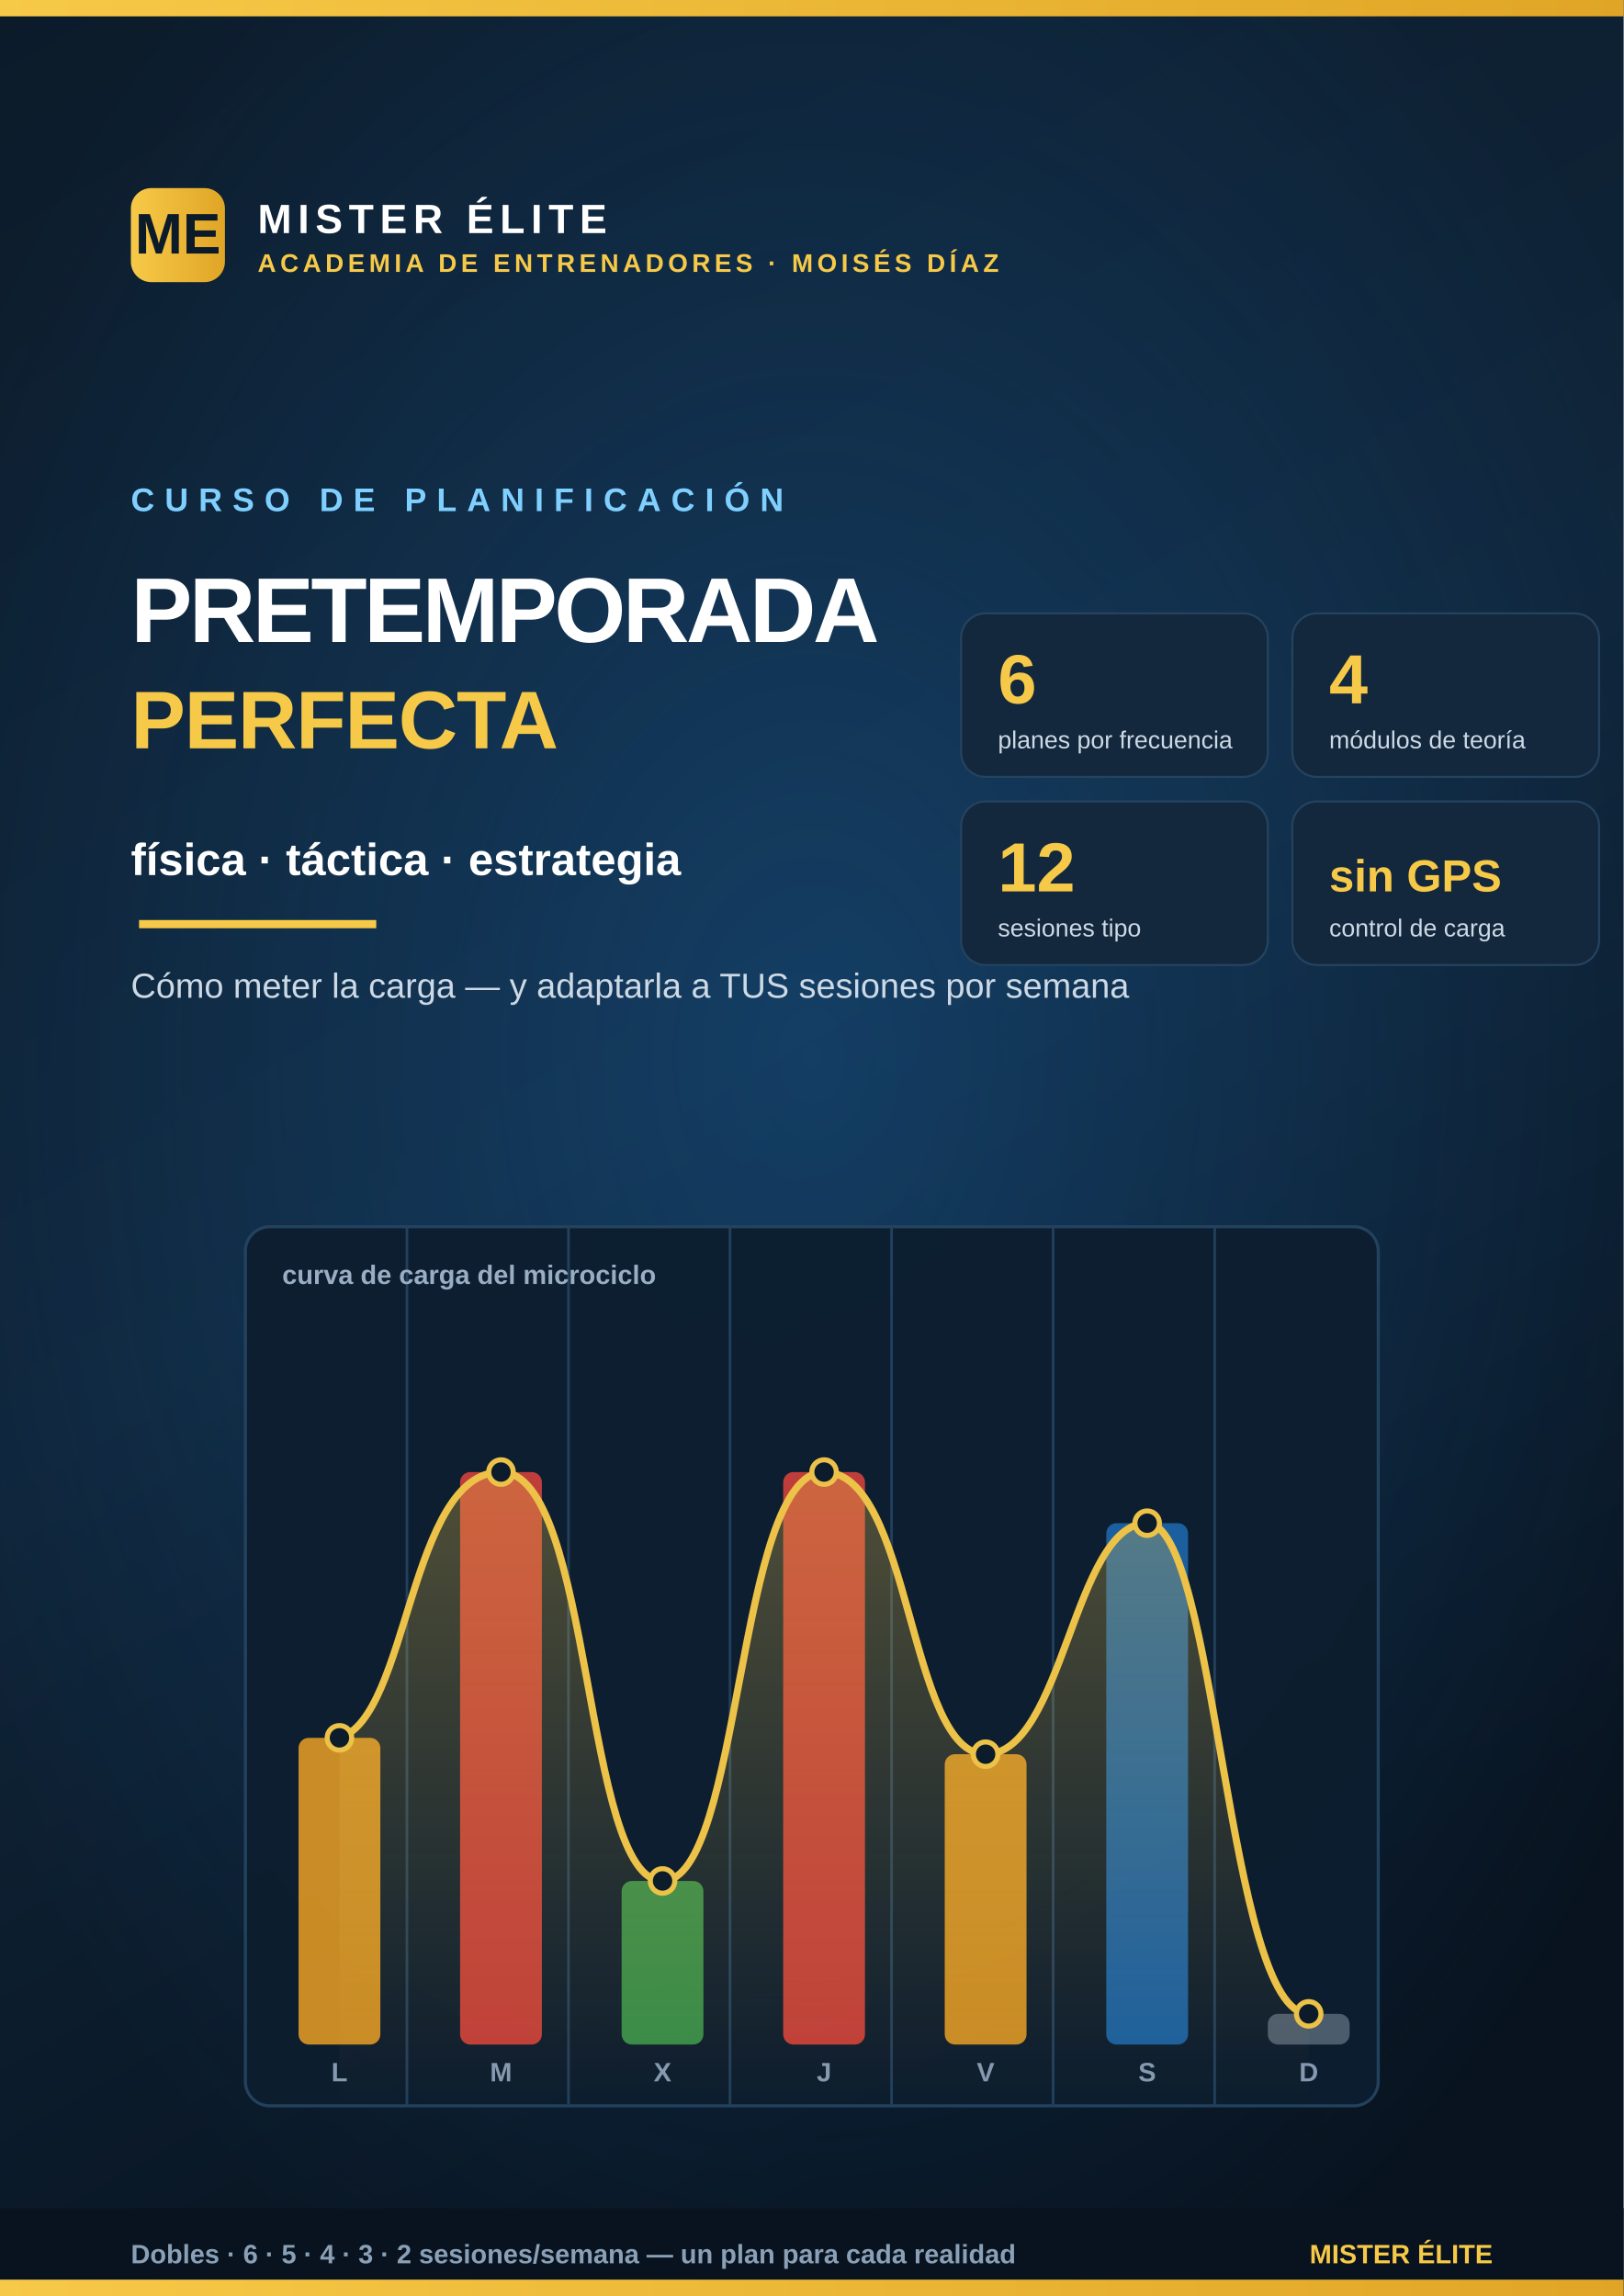
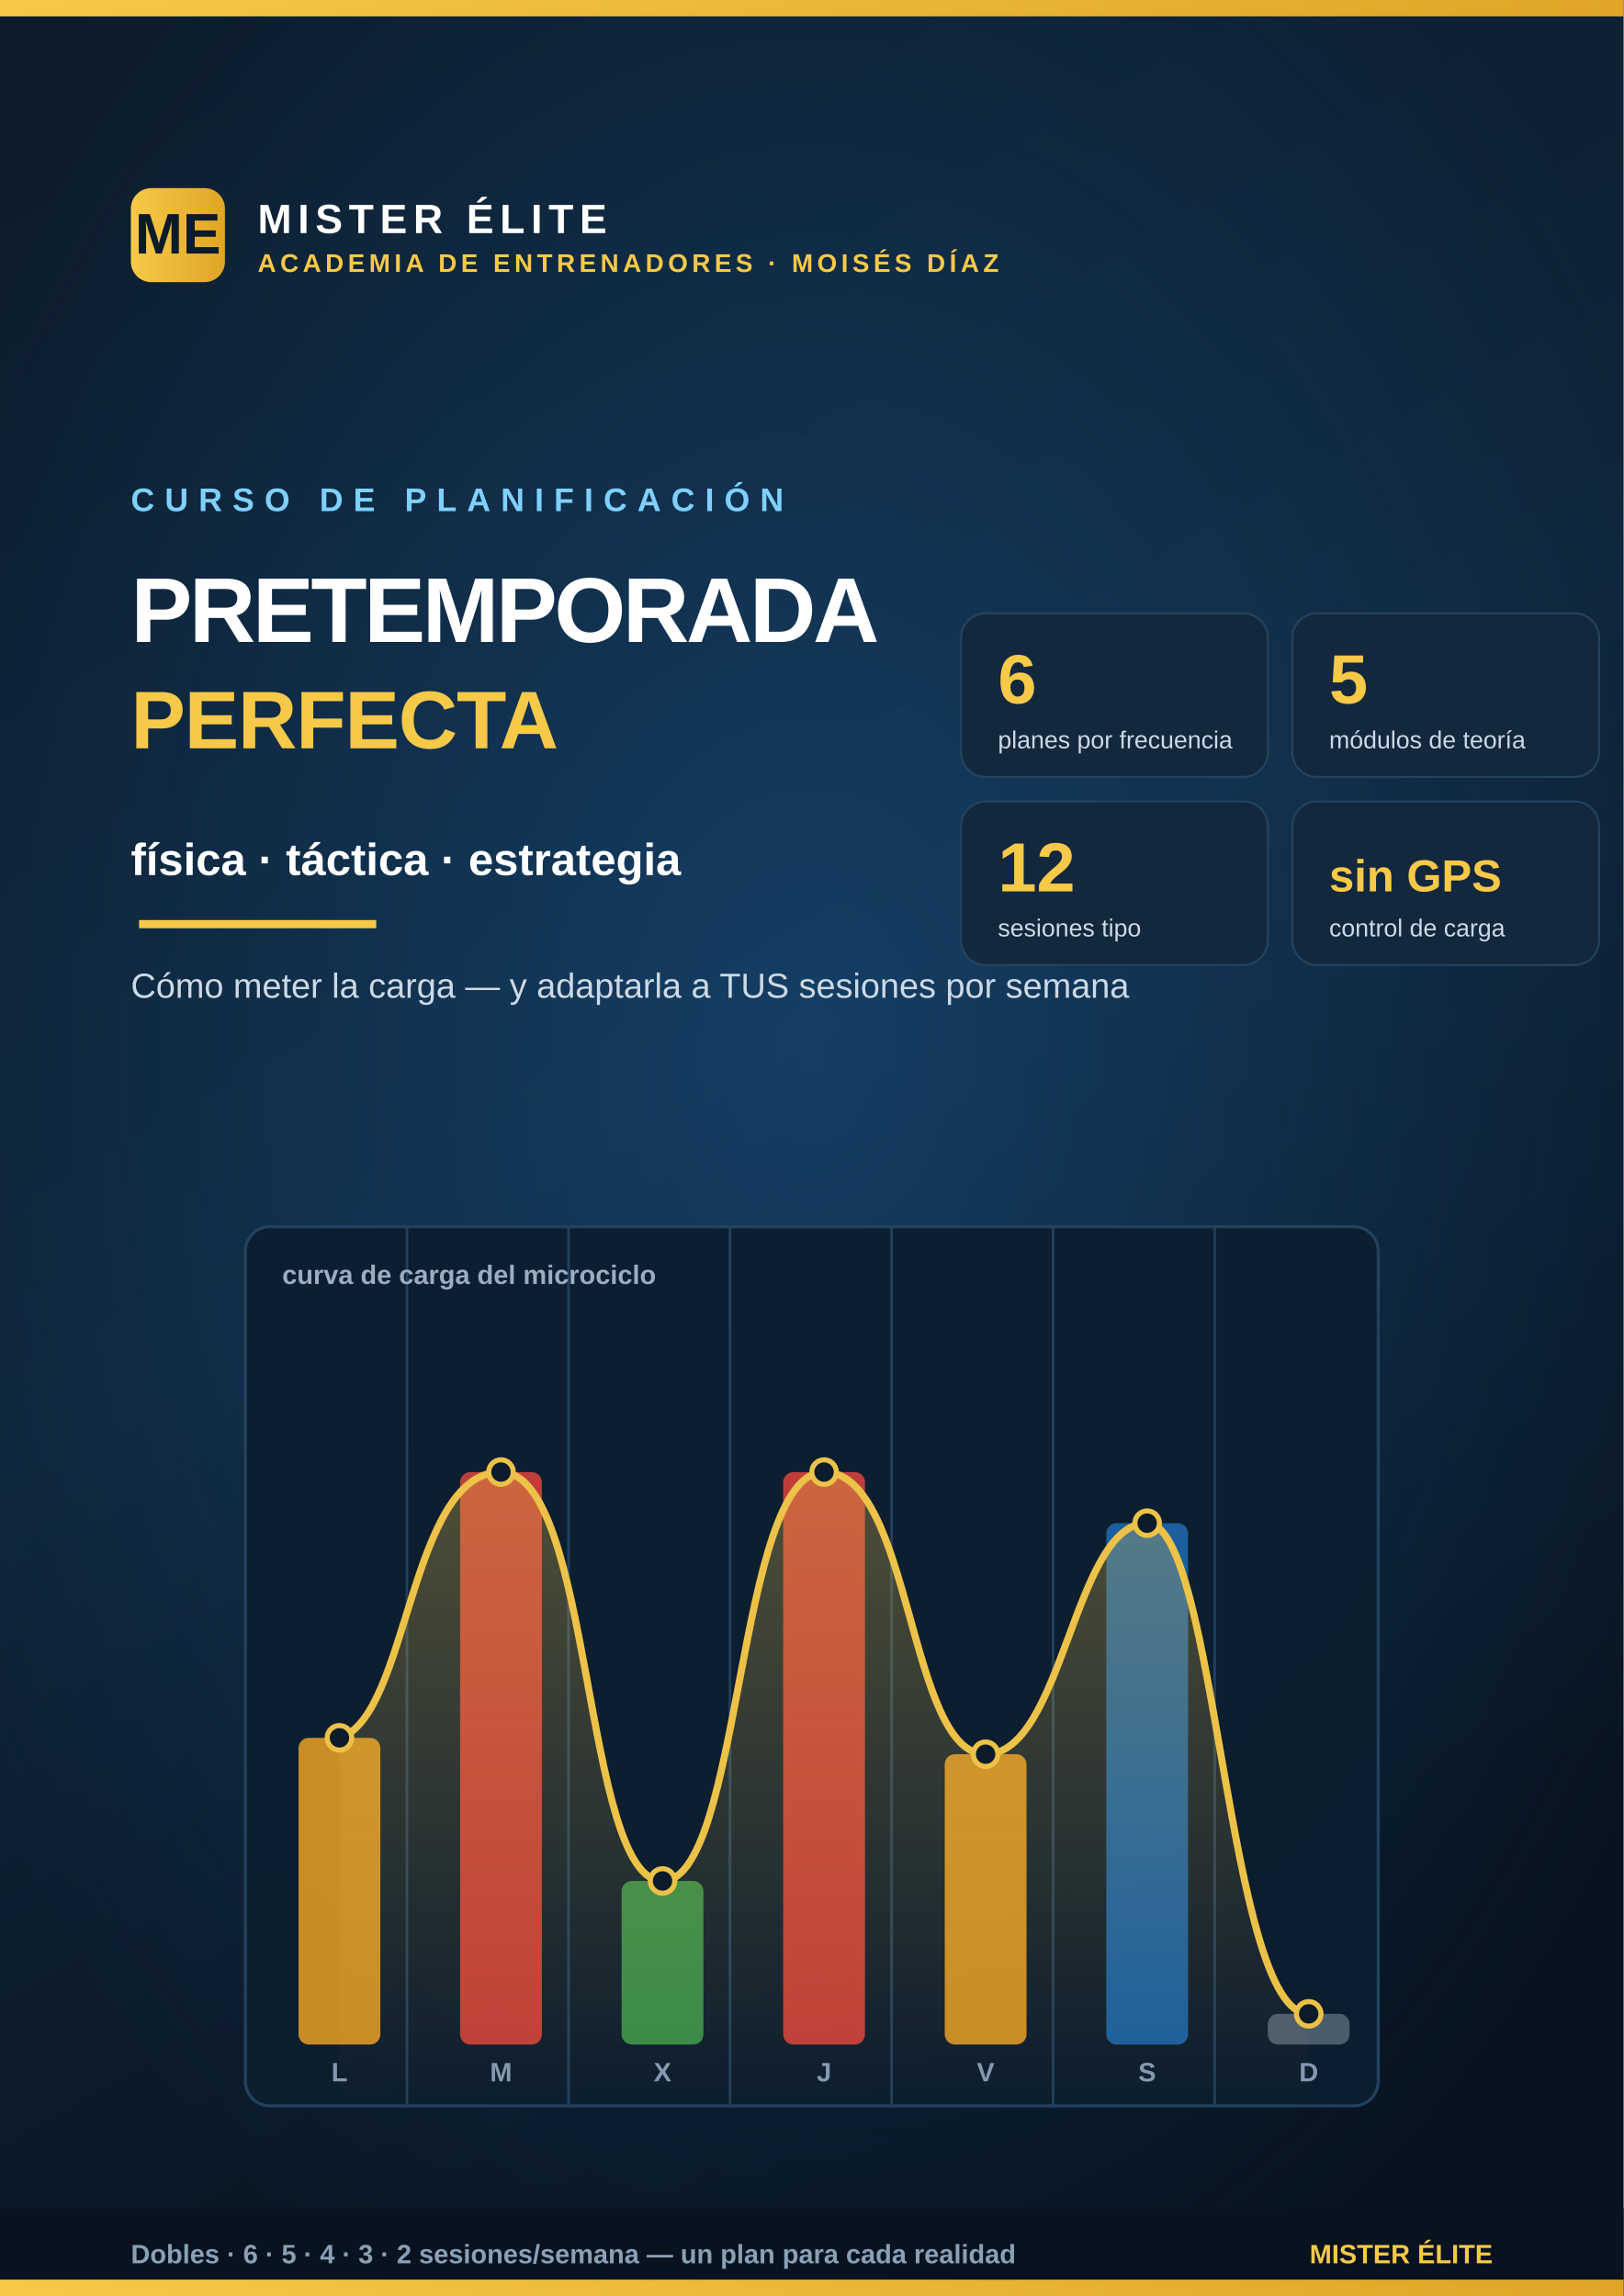
<svg xmlns="http://www.w3.org/2000/svg" viewBox="0 0 794 1123" width="794" height="1123" font-family="Segoe UI,Arial,sans-serif">
  <defs>
    <linearGradient id="bg" x1="0" y1="0" x2="0.4" y2="1">
      <stop offset="0" stop-color="#0c1b2a" />
      <stop offset="0.55" stop-color="#0f2438" />
      <stop offset="1" stop-color="#08131f" />
    </linearGradient>
    <linearGradient id="gold" x1="0" y1="0" x2="1" y2="0">
      <stop offset="0" stop-color="#f7c948" />
      <stop offset="1" stop-color="#e0a526" />
    </linearGradient>
    <radialGradient id="glow" cx="0.5" cy="0.46" r="0.6">
      <stop offset="0" stop-color="#1d6fb8" stop-opacity="0.35" />
      <stop offset="1" stop-color="#1d6fb8" stop-opacity="0" />
    </radialGradient>
    <linearGradient id="area" x1="0" y1="0" x2="0" y2="1">
      <stop offset="0" stop-color="#f7c948" stop-opacity="0.30" />
      <stop offset="1" stop-color="#f7c948" stop-opacity="0" />
    </linearGradient>
  </defs>
  <rect width="794" height="1123" fill="url(#bg)" />
  <rect width="794" height="1123" fill="url(#glow)" />
  <g opacity="0.95">
    <rect x="120" y="600" width="554" height="430" rx="12" fill="#0c1d2e" stroke="#24435f" stroke-width="1.5" />
    <g stroke="#23415c" stroke-width="1.3">
      <line x1="199" y1="600" x2="199" y2="1030" />
      <line x1="278" y1="600" x2="278" y2="1030" />
      <line x1="357" y1="600" x2="357" y2="1030" />
      <line x1="436" y1="600" x2="436" y2="1030" />
      <line x1="515" y1="600" x2="515" y2="1030" />
      <line x1="594" y1="600" x2="594" y2="1030" />
    </g>
    <g>
      <rect x="146" y="850" width="40" height="150" rx="5" fill="#f5a623" opacity="0.85" />
      <rect x="225" y="720" width="40" height="280" rx="5" fill="#e8453c" opacity="0.85" />
      <rect x="304" y="920" width="40" height="80" rx="5" fill="#3fa34d" opacity="0.85" />
      <rect x="383" y="720" width="40" height="280" rx="5" fill="#e8453c" opacity="0.85" />
      <rect x="462" y="858" width="40" height="142" rx="5" fill="#f5a623" opacity="0.85" />
      <rect x="541" y="745" width="40" height="255" rx="5" fill="#1d6fb8" opacity="0.85" />
      <rect x="620" y="985" width="40" height="15" rx="5" fill="#5a6b7b" opacity="0.85" />
    </g>
    <path d="M166,850 C200,840 200,720 245,720 C290,720 285,920 324,920 C363,920 360,720 403,720 C446,720 444,858 482,858 C520,858 525,745 561,745 C595,745 600,985 640,985 L640,1030 L166,1030 Z" fill="url(#area)" />
    <path d="M166,850 C200,840 200,720 245,720 C290,720 285,920 324,920 C363,920 360,720 403,720 C446,720 444,858 482,858 C520,858 525,745 561,745 C595,745 600,985 640,985" fill="none" stroke="#f7c948" stroke-width="3.5" />
    <g fill="#0c1b2a" stroke="#f7c948" stroke-width="2.5">
      <circle cx="166" cy="850" r="6" />
      <circle cx="245" cy="720" r="6" />
      <circle cx="324" cy="920" r="6" />
      <circle cx="403" cy="720" r="6" />
      <circle cx="482" cy="858" r="6" />
      <circle cx="561" cy="745" r="6" />
      <circle cx="640" cy="985" r="6" />
    </g>
    <g font-size="13" font-weight="800" fill="#8aa0b6" text-anchor="middle">
      <text x="166" y="1018">L</text>
      <text x="245" y="1018">M</text>
      <text x="324" y="1018">X</text>
      <text x="403" y="1018">J</text>
      <text x="482" y="1018">V</text>
      <text x="561" y="1018">S</text>
      <text x="640" y="1018">D</text>
    </g>
    <text x="138" y="628" font-size="13" font-weight="700" fill="#9fb3c8">curva de carga del microciclo</text>
  </g>
  <rect x="0" y="0" width="794" height="8" fill="url(#gold)" />
  <g transform="translate(64,92)">
    <rect x="0" y="0" width="46" height="46" rx="10" fill="url(#gold)" />
    <text x="23" y="32" font-size="28" font-weight="900" fill="#0c1b2a" text-anchor="middle">ME</text>
    <text x="62" y="22" font-size="20" font-weight="900" fill="#ffffff" letter-spacing="3">MISTER ÉLITE</text>
    <text x="62" y="41" font-size="12.5" font-weight="600" fill="#f7c948" letter-spacing="2">ACADEMIA DE ENTRENADORES · MOISÉS DÍAZ</text>
  </g>
  <g transform="translate(64,250)">
    <text x="0" y="0" font-size="16" font-weight="700" fill="#7fd0ff" letter-spacing="5">CURSO DE PLANIFICACIÓN</text>
    <text x="0" y="64" font-size="45" font-weight="900" fill="#ffffff" letter-spacing="-1.5">PRETEMPORADA</text>
    <text x="0" y="116" font-size="40" font-weight="900" fill="#f7c948" letter-spacing="-0.5">PERFECTA</text>
    <text x="0" y="178" font-size="22" font-weight="800" fill="#ffffff">física · táctica · estrategia</text>
    <line x1="4" y1="202" x2="120" y2="202" stroke="#f7c948" stroke-width="4" />
    <text x="0" y="238" font-size="17" font-weight="500" fill="#cdd9e5">Cómo meter la carga — y adaptarla a TUS sesiones por semana</text>
  </g>
  <g font-family="Segoe UI,Arial">
    <g transform="translate(470,300)">
      <rect width="150" height="80" rx="12" fill="#13283d" stroke="#24435f" />
      <text x="18" y="44" font-size="34" font-weight="900" fill="#f7c948">6</text>
      <text x="18" y="66" font-size="12" fill="#cdd9e5">planes por frecuencia</text>
    </g>
    <g transform="translate(632,300)">
      <rect width="150" height="80" rx="12" fill="#13283d" stroke="#24435f" />
-       <text x="18" y="44" font-size="34" font-weight="900" fill="#f7c948">4</text>
+       <text x="18" y="44" font-size="34" font-weight="900" fill="#f7c948">5</text>
      <text x="18" y="66" font-size="12" fill="#cdd9e5">módulos de teoría</text>
    </g>
    <g transform="translate(470,392)">
      <rect width="150" height="80" rx="12" fill="#13283d" stroke="#24435f" />
      <text x="18" y="44" font-size="34" font-weight="900" fill="#f7c948">12</text>
      <text x="18" y="66" font-size="12" fill="#cdd9e5">sesiones tipo</text>
    </g>
    <g transform="translate(632,392)">
      <rect width="150" height="80" rx="12" fill="#13283d" stroke="#24435f" />
      <text x="18" y="44" font-size="22" font-weight="900" fill="#f7c948">sin GPS</text>
      <text x="18" y="66" font-size="12" fill="#cdd9e5">control de carga</text>
    </g>
  </g>
  <rect x="0" y="1080" width="794" height="43" fill="#08131f" />
  <text x="64" y="1107" font-size="13" font-weight="600" fill="#8aa0b6">Dobles · 6 · 5 · 4 · 3 · 2 sesiones/semana — un plan para cada realidad</text>
  <text x="730" y="1107" font-size="13" font-weight="800" fill="#f7c948" text-anchor="end">MISTER ÉLITE</text>
  <rect x="0" y="1115" width="794" height="8" fill="url(#gold)" />
</svg>
